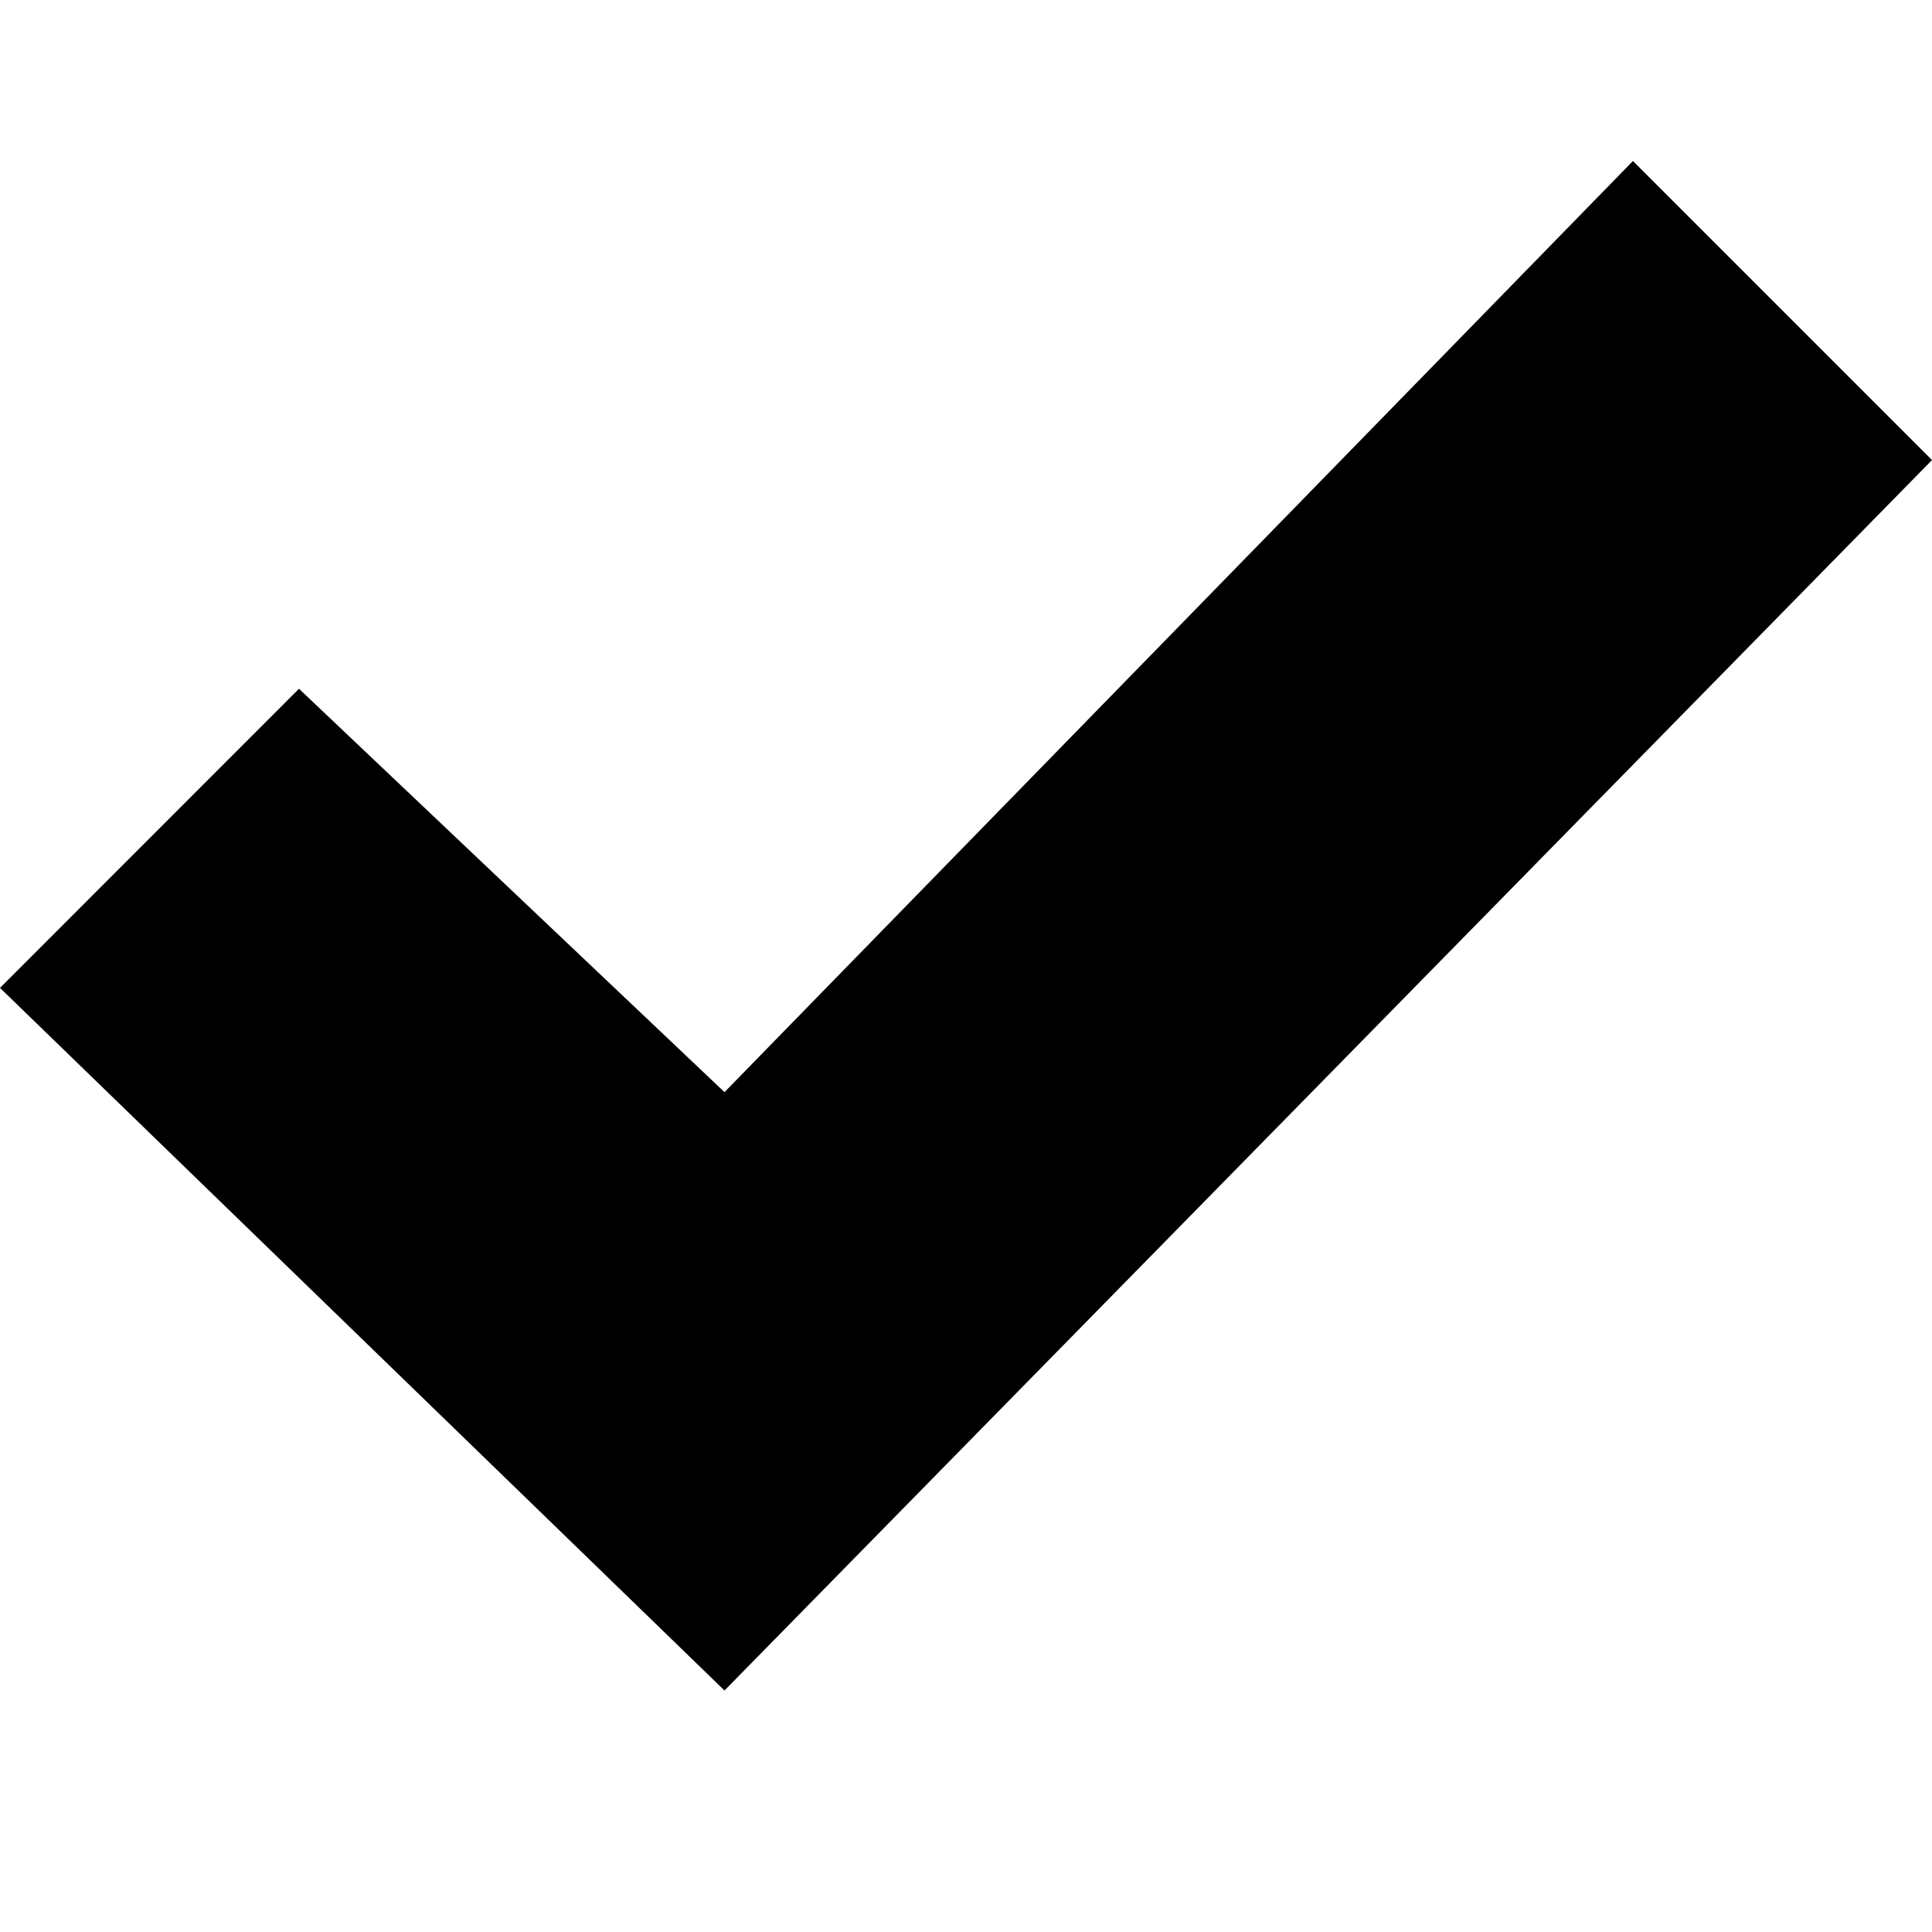
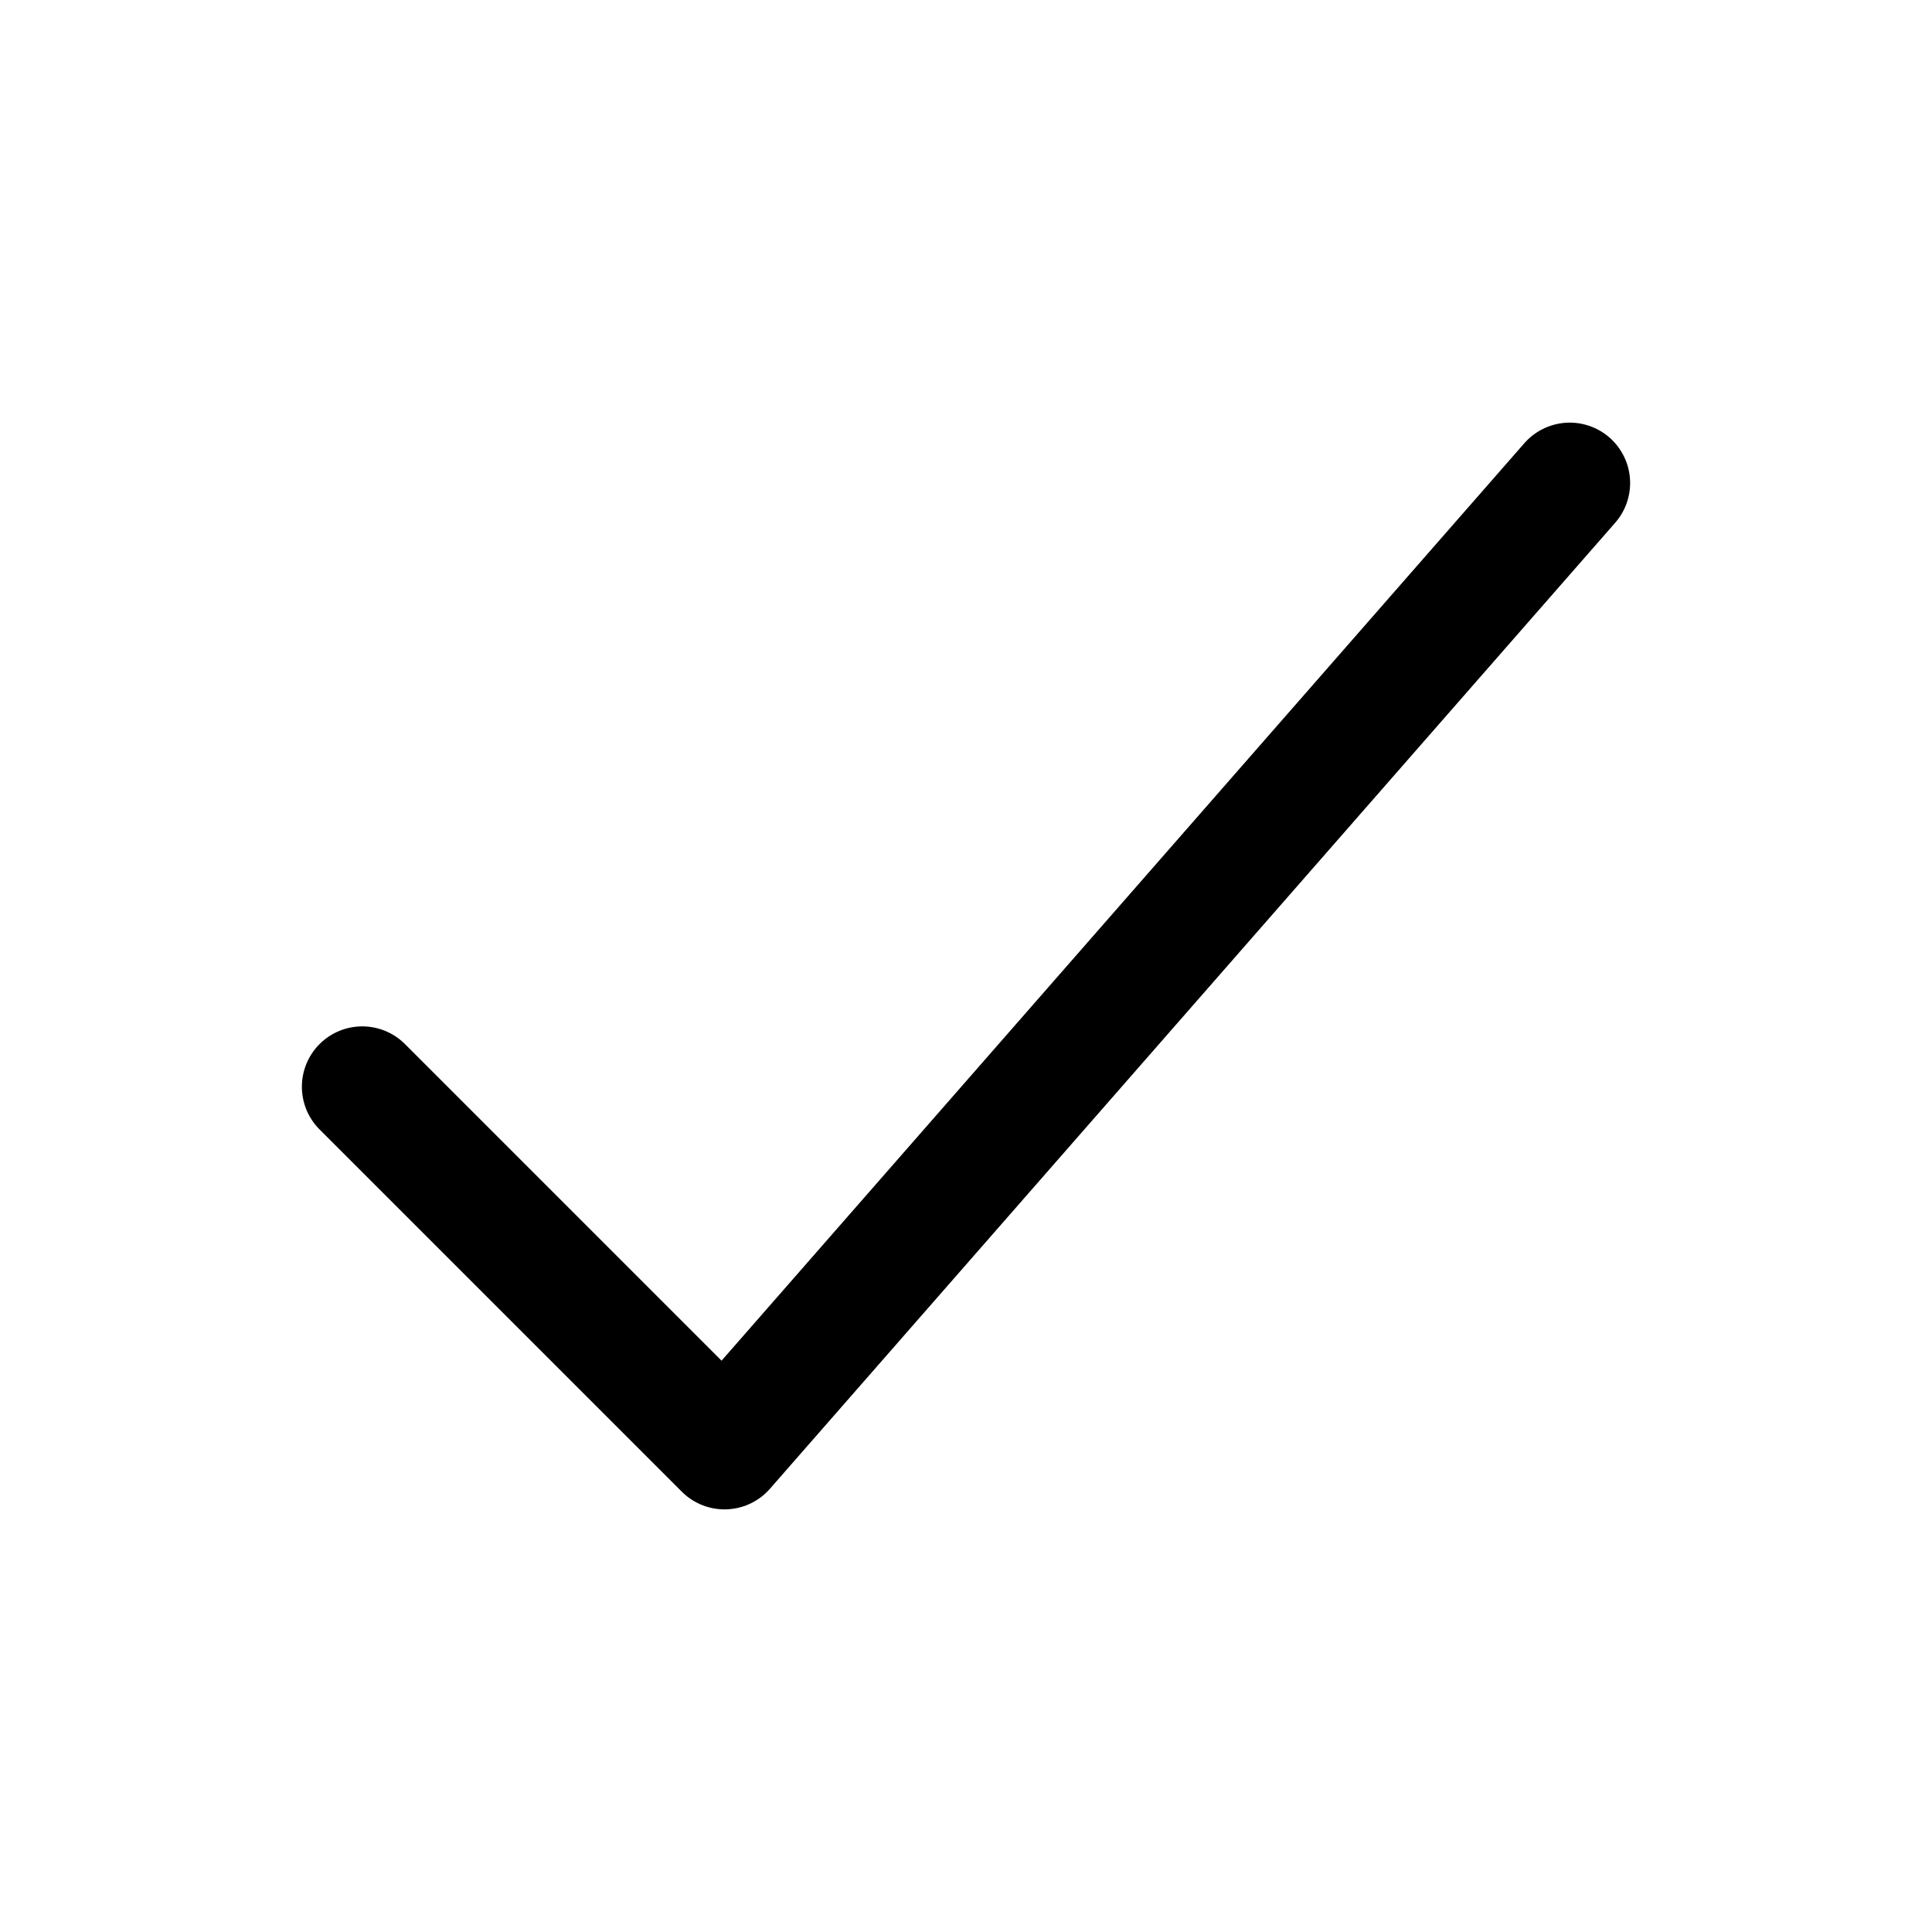
- <svg xmlns="http://www.w3.org/2000/svg" width="24" height="24" viewBox="0 0 24 24">
-   <path d="M20.285 2l-11.285 11.567-5.286-5.011-3.714 3.716 9 8.728 15-15.285z" />
+ <svg xmlns="http://www.w3.org/2000/svg" width="512px" height="512px" viewBox="0 0 512 512">
+   <polyline points="416 128 192 384 96 288" style="fill:none;stroke:#000;stroke-linecap:round;stroke-linejoin:round;stroke-width:32px" />
</svg>
